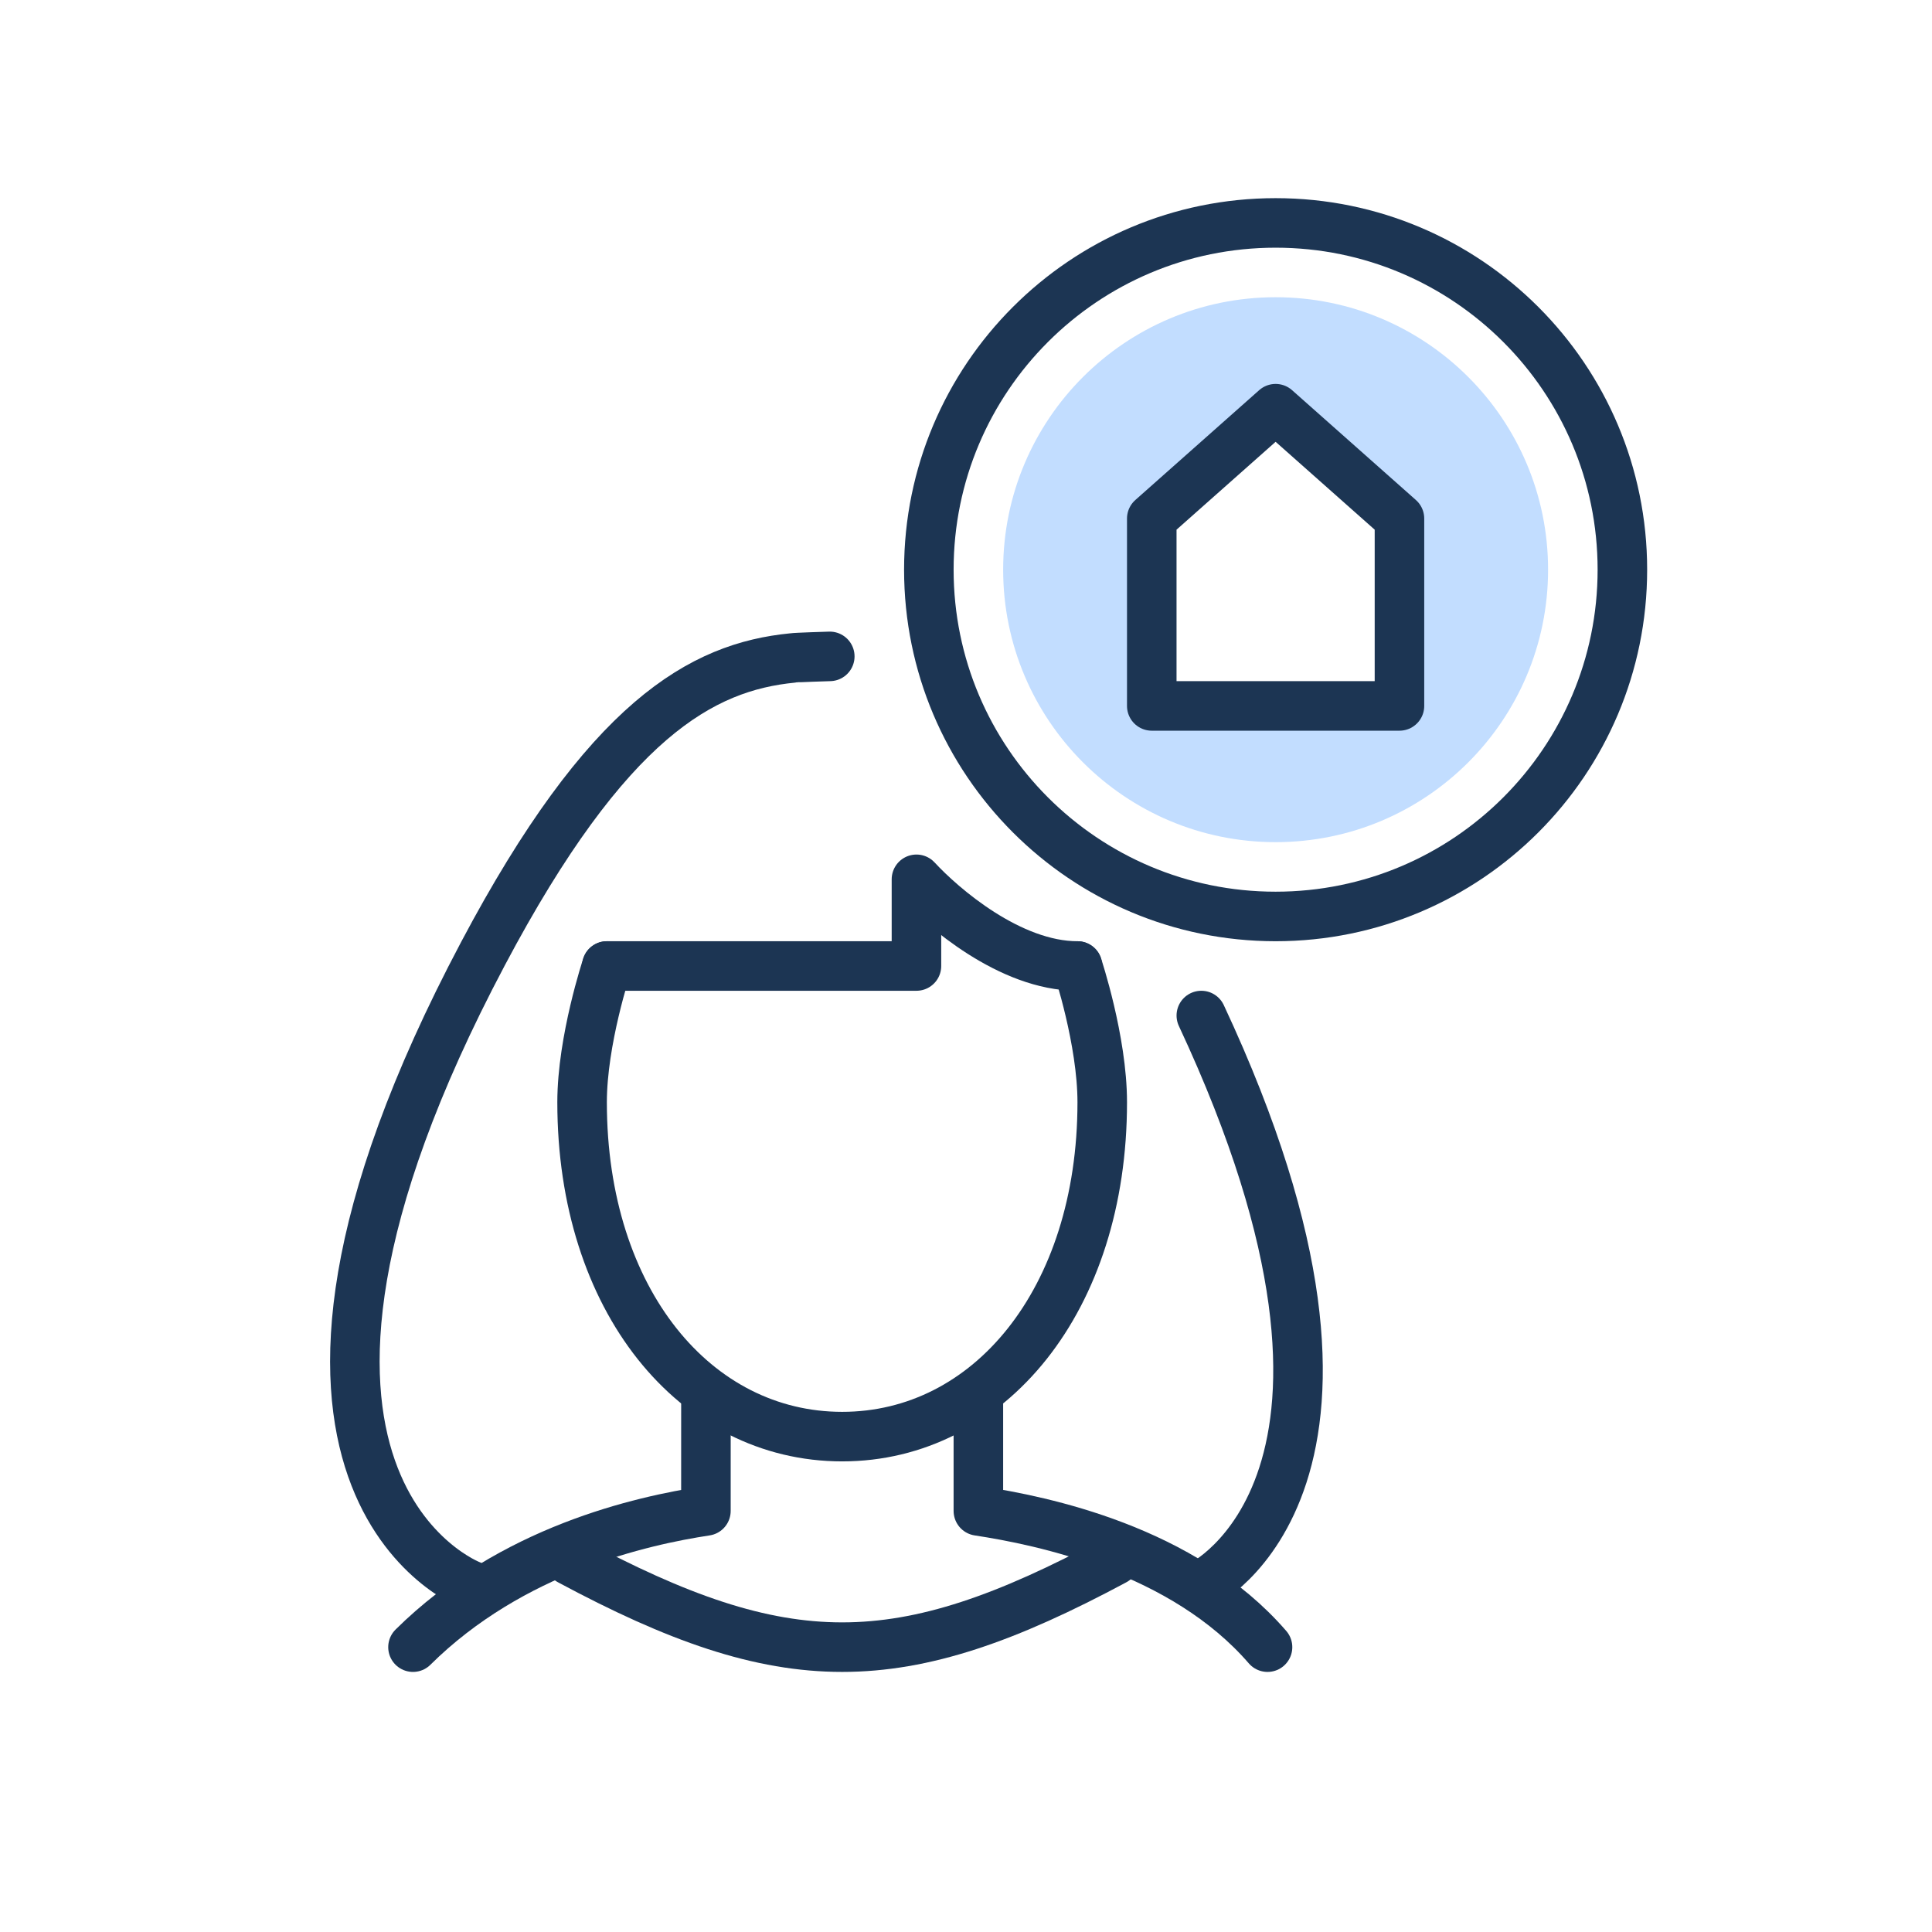
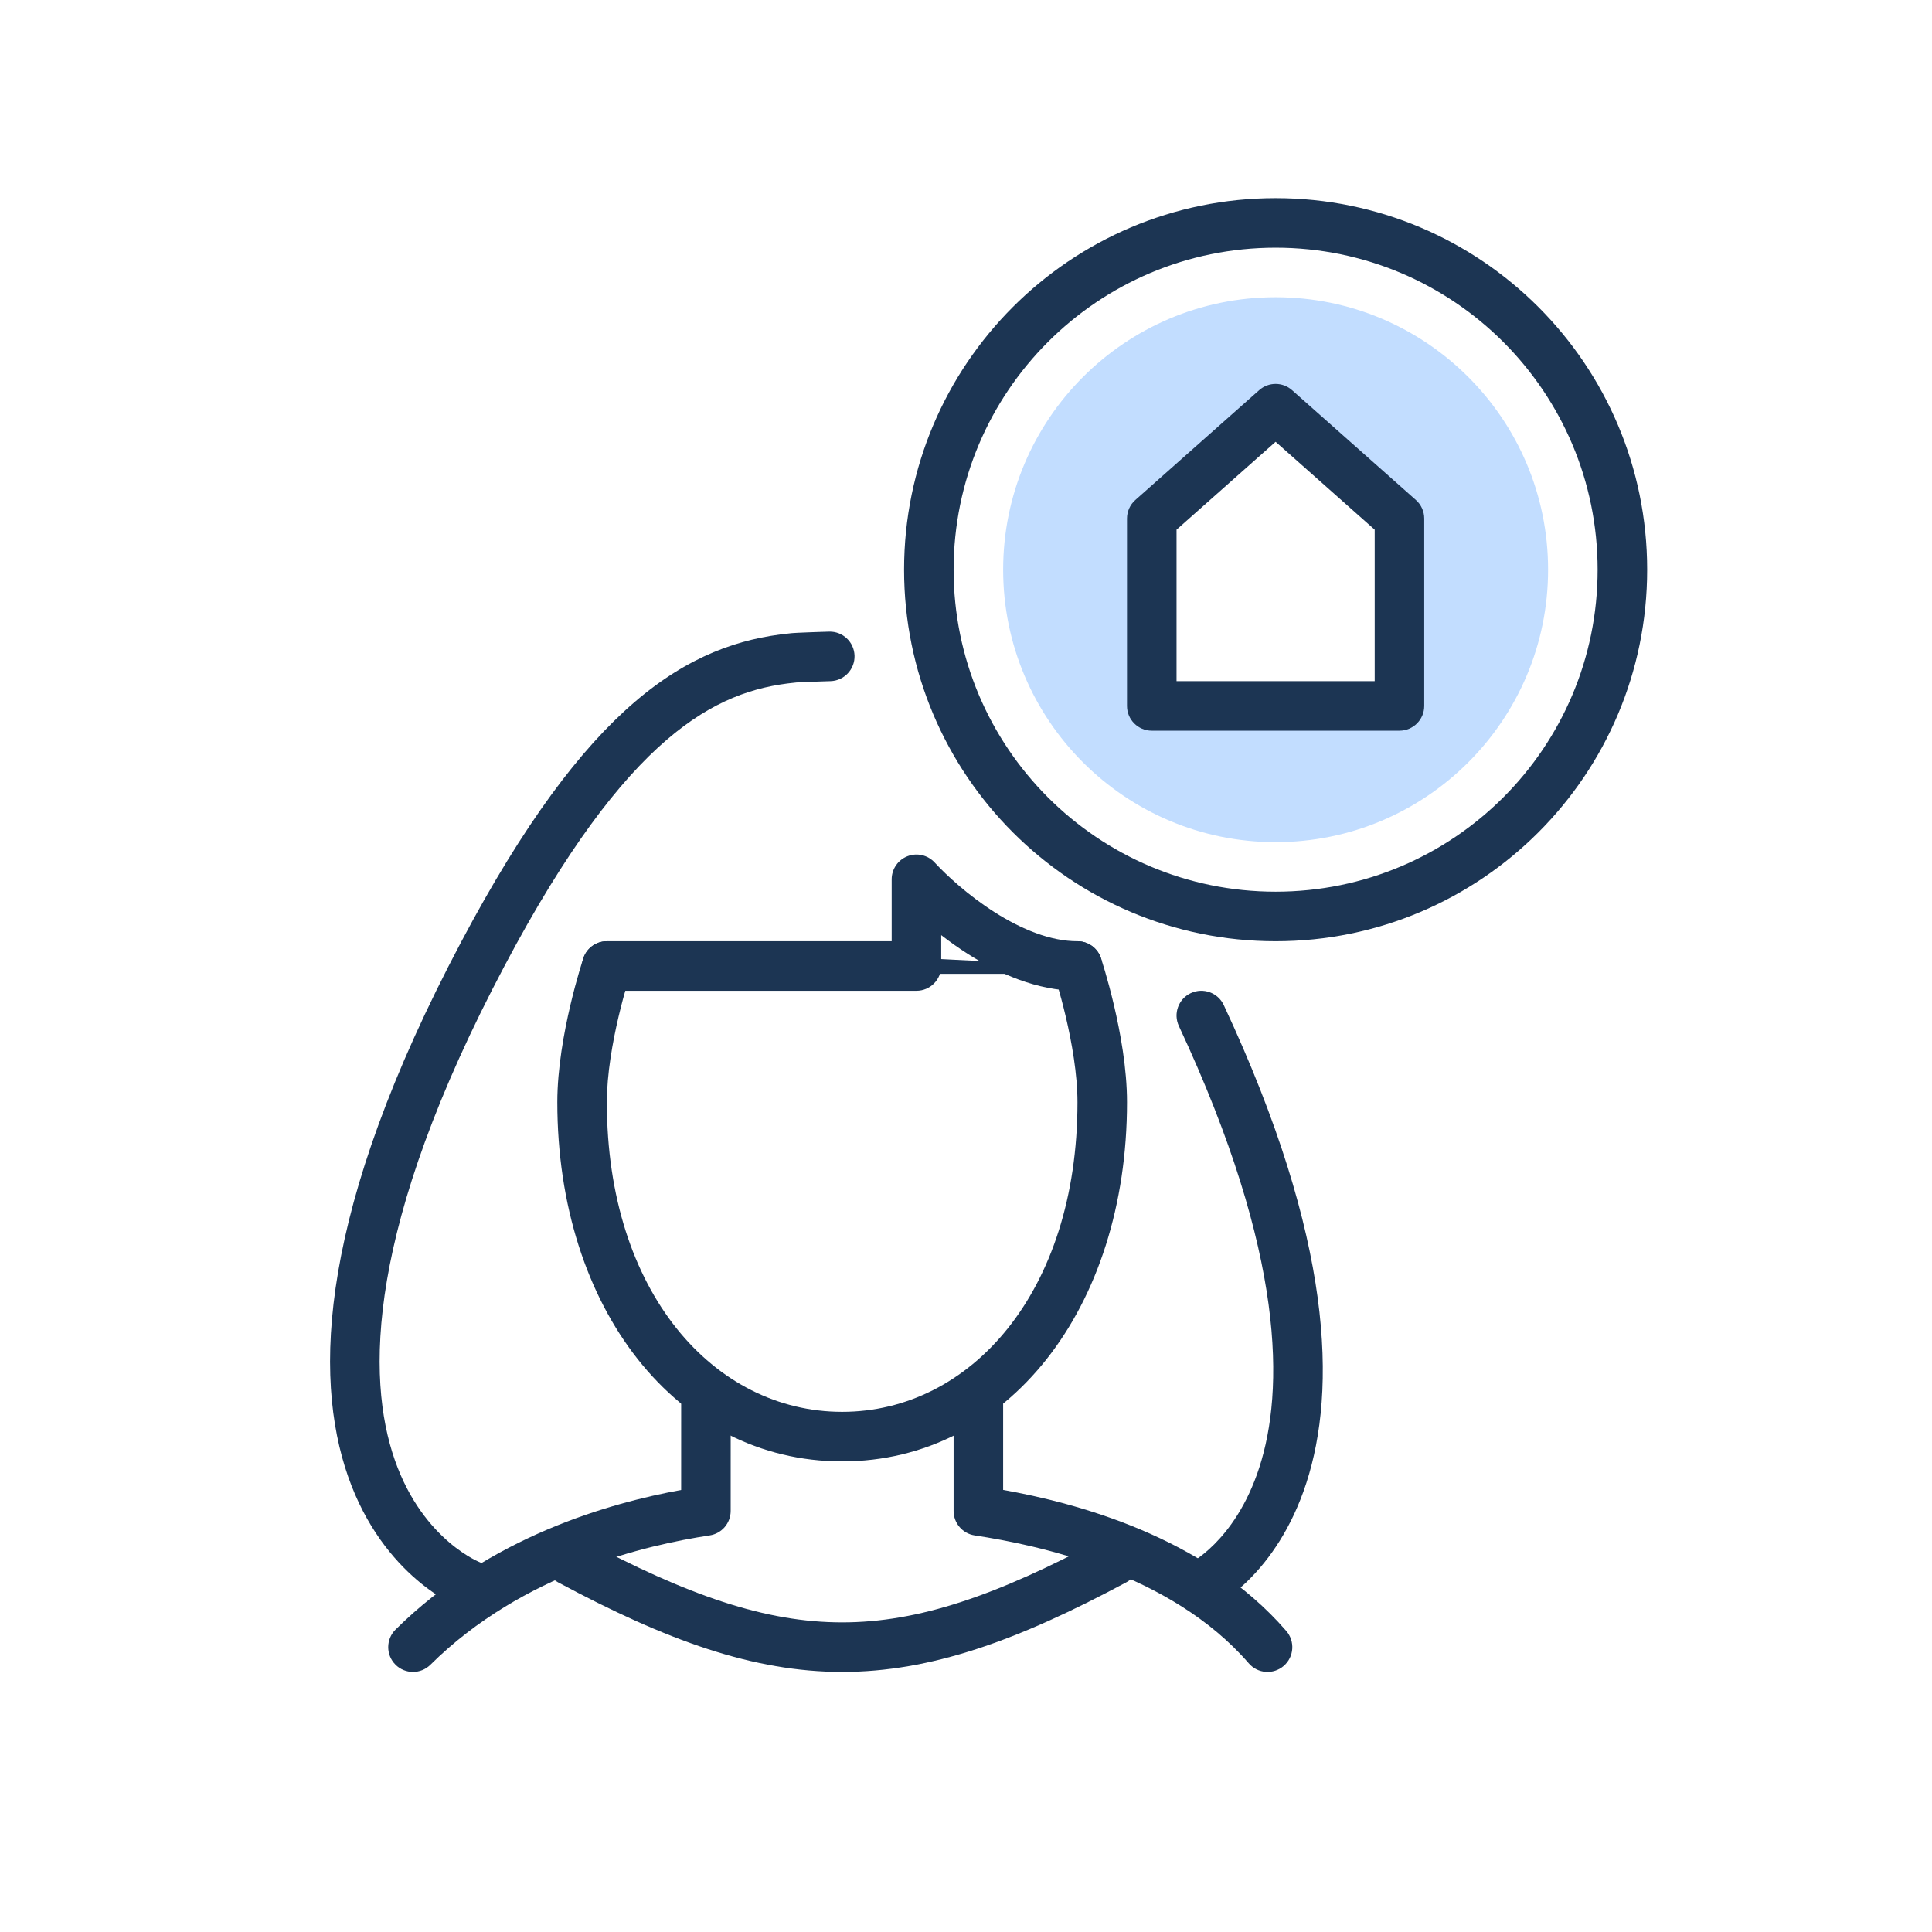
<svg xmlns="http://www.w3.org/2000/svg" width="156" height="156" viewBox="0 0 156 156" fill="none">
  <path fill-rule="evenodd" clip-rule="evenodd" d="M103 68C115.15 68 125 58.15 125 46C125 33.85 115.15 24 103 24C90.85 24 81 33.85 81 46C81 58.15 90.85 68 103 68ZM93 57V41.87L103 33L113 41.87V57H93Z" fill="#C2DDFF" />
-   <path d="M57.001 113L56.999 122C51.854 122.782 41.302 125.113 33.347 133" stroke="#1C3553" stroke-width="4" stroke-linecap="round" stroke-linejoin="round" />
-   <path d="M78.999 113V122C84.145 122.782 95.529 125.113 102.347 133" stroke="#1C3553" stroke-width="4" stroke-linecap="round" stroke-linejoin="round" />
-   <circle cx="103" cy="46" r="28" stroke="#1C3553" stroke-width="4" stroke-linecap="round" stroke-linejoin="round" />
-   <path d="M93 41.87V57H113V41.87L103 33L93 41.87Z" stroke="#1C3553" stroke-width="4" stroke-linecap="round" stroke-linejoin="round" />
-   <path d="M46.001 126C63.396 135.333 72.605 135.333 90.001 126" stroke="#1C3553" stroke-width="4" stroke-linecap="round" stroke-linejoin="round" />
-   <path d="M49.001 78C49.001 78 47.001 84 47.001 89C47.001 105 56.153 116 68.001 116C79.848 116 89.001 105 89.001 89C89.001 84 87.001 78 87.001 78" stroke="#1C3553" stroke-width="4" stroke-linecap="round" stroke-linejoin="round" />
-   <path d="M97.001 128C97.001 128 114.57 119.593 97.001 82M38.001 128C38.001 128 16.317 119.817 39 77C49.036 58.056 56.676 53.846 64 53.128C64.166 53.085 67.001 53 67.001 53" stroke="#1C3553" stroke-width="4" stroke-linecap="round" stroke-linejoin="round" />
-   <path d="M49.001 78H73.999V71C76.082 73.254 81.549 78 87.001 78" stroke="#1C3553" stroke-width="4" stroke-linecap="round" stroke-linejoin="round" />
+   <path fill-rule="evenodd" clip-rule="evenodd" d="M57.001 111C58.105 111 59.001 111.896 59.001 113L58.999 122C58.999 122.989 58.277 123.829 57.3 123.977C52.275 124.741 42.248 126.99 34.755 134.42C33.971 135.198 32.705 135.193 31.927 134.408C31.149 133.624 31.155 132.358 31.939 131.58C39.534 124.049 49.297 121.35 55 120.307L55.001 113C55.001 111.895 55.896 111 57.001 111Z" fill="#1C3553" />
+   <path fill-rule="evenodd" clip-rule="evenodd" d="M78.999 111C77.895 111 76.999 111.895 76.999 113V122C76.999 122.989 77.722 123.829 78.699 123.977C83.832 124.757 94.535 127.021 100.834 134.308C101.556 135.144 102.819 135.235 103.655 134.513C104.491 133.791 104.583 132.528 103.86 131.692C97.24 124.034 86.771 121.333 80.999 120.303V113C80.999 111.895 80.104 111 78.999 111Z" fill="#1C3553" />
+   <path fill-rule="evenodd" clip-rule="evenodd" d="M103 20C88.641 20 77 31.641 77 46C77 60.359 88.641 72 103 72C117.359 72 129 60.359 129 46C129 31.641 117.359 20 103 20ZM73 46C73 29.431 86.431 16 103 16C119.569 16 133 29.431 133 46C133 62.569 119.569 76 103 76C86.431 76 73 62.569 73 46Z" fill="#1C3553" />
+   <path fill-rule="evenodd" clip-rule="evenodd" d="M101.673 31.504C102.43 30.832 103.57 30.832 104.327 31.504L114.327 40.373C114.755 40.753 115 41.297 115 41.87V57C115 58.105 114.105 59 113 59H93C91.895 59 91 58.105 91 57V41.87C91 41.297 91.245 40.753 91.673 40.373L101.673 31.504ZM95 42.769V55H111V42.769L103 35.673L95 42.769Z" fill="#1C3553" />
+   <path fill-rule="evenodd" clip-rule="evenodd" d="M44.238 125.054C44.76 124.081 45.973 123.715 46.946 124.238C55.542 128.85 61.842 131 68 131C74.159 131 80.459 128.85 89.055 124.238C90.028 123.715 91.24 124.081 91.763 125.054C92.285 126.028 91.919 127.24 90.946 127.762C82.147 132.484 75.144 135 68 135C60.856 135 53.854 132.484 45.055 127.762C44.081 127.24 43.716 126.028 44.238 125.054Z" fill="#1C3553" />
+   <path fill-rule="evenodd" clip-rule="evenodd" d="M49.633 76.103C50.681 76.452 51.247 77.584 50.898 78.632C50.898 78.632 50.898 78.632 50.898 78.632M87.001 78C88.898 77.368 88.898 77.368 88.898 77.368L88.9 77.376L88.906 77.392L88.925 77.452C88.942 77.502 88.965 77.575 88.994 77.667C89.053 77.853 89.135 78.12 89.233 78.454C89.428 79.121 89.688 80.063 89.947 81.167C90.461 83.349 91.001 86.273 91.001 89C91.001 105.648 81.359 118 68.001 118C54.642 118 45.001 105.648 45.001 89C45.001 86.273 45.54 83.349 46.054 81.167C46.313 80.063 46.573 79.121 46.769 78.454C46.866 78.12 46.948 77.853 47.007 77.667C47.036 77.575 47.059 77.502 47.076 77.452L47.095 77.392L47.1 77.376L47.103 77.369C47.103 77.368 47.103 77.368 48.979 77.993L47.103 77.368C47.452 76.32 48.585 75.753 49.633 76.103M87.001 78L88.898 77.368C88.549 76.32 87.416 75.753 86.368 76.103C85.32 76.452 84.754 77.584 85.103 78.632M50.898 78.632L50.895 78.642L50.88 78.686C50.868 78.725 50.848 78.787 50.822 78.868C50.771 79.03 50.697 79.271 50.608 79.577C50.428 80.191 50.188 81.062 49.947 82.083C49.461 84.151 49.001 86.727 49.001 89C49.001 104.352 57.664 114 68.001 114C78.337 114 87.001 104.352 87.001 89C87.001 86.727 86.54 84.151 86.054 82.083C85.813 81.062 85.573 80.191 85.394 79.577C85.304 79.271 85.23 79.03 85.179 78.868C85.153 78.787 85.133 78.725 85.121 78.686L85.106 78.642L85.103 78.632" fill="#1C3553" />
+   <path fill-rule="evenodd" clip-rule="evenodd" d="M69 52.94C69.033 54.044 68.165 54.966 67.061 54.999L66.62 55.013C66.353 55.022 65.996 55.033 65.636 55.047C65.273 55.06 64.913 55.074 64.635 55.087C64.496 55.094 64.387 55.1 64.313 55.105L64.283 55.108C64.254 55.112 64.224 55.115 64.195 55.118C60.915 55.44 57.569 56.521 53.822 59.745C50.009 63.026 45.73 68.57 40.768 77.936C29.546 99.118 29.56 111.253 31.882 117.897C33.044 121.221 34.822 123.296 36.267 124.533C36.994 125.155 37.641 125.568 38.091 125.82C38.315 125.946 38.489 126.03 38.597 126.08C38.651 126.105 38.689 126.121 38.708 126.129C38.714 126.131 38.718 126.133 38.72 126.134C39.745 126.529 40.26 127.677 39.872 128.706C39.482 129.74 38.328 130.261 37.294 129.871L38.001 128C37.294 129.871 37.292 129.87 37.29 129.87L37.286 129.868L37.275 129.864L37.248 129.853C37.227 129.845 37.201 129.834 37.17 129.822C37.109 129.796 37.027 129.761 36.928 129.715C36.73 129.624 36.46 129.491 36.136 129.31C35.488 128.947 34.618 128.386 33.667 127.572C31.755 125.936 29.53 123.289 28.106 119.216C25.257 111.064 25.771 97.699 37.233 76.064C42.307 66.486 46.866 60.454 51.213 56.713C55.603 52.937 59.718 51.548 63.742 51.144C63.807 51.134 63.853 51.13 63.862 51.129L63.864 51.129C63.922 51.123 63.984 51.119 64.04 51.115C64.153 51.107 64.293 51.099 64.442 51.092C64.743 51.078 65.123 51.063 65.49 51.049C65.858 51.036 66.221 51.024 66.491 51.015L66.94 51.001C66.94 51.001 66.94 51.001 67.001 53L66.94 51.001C68.044 50.968 68.966 51.836 69 52.94ZM96.154 80.188C97.154 79.72 98.345 80.153 98.812 81.153C107.716 100.203 107.902 112.251 105.492 119.712C104.289 123.439 102.463 125.932 100.887 127.512C100.102 128.298 99.385 128.853 98.846 129.219C98.576 129.403 98.35 129.539 98.182 129.635C98.136 129.661 98.094 129.685 98.056 129.705C98.026 129.721 97.999 129.736 97.975 129.748C97.948 129.762 97.925 129.774 97.907 129.783L97.882 129.795L97.872 129.8L97.868 129.802C97.866 129.803 97.864 129.804 97.001 128L97.864 129.804C96.867 130.281 95.673 129.86 95.196 128.863C94.722 127.872 95.136 126.686 96.121 126.204C96.122 126.203 96.124 126.202 96.126 126.201C96.138 126.195 96.164 126.181 96.205 126.158C96.286 126.112 96.42 126.031 96.597 125.911C96.95 125.671 97.468 125.275 98.055 124.686C99.225 123.515 100.693 121.557 101.686 118.483C103.669 112.342 103.855 101.39 95.189 82.847C94.721 81.846 95.153 80.656 96.154 80.188Z" fill="#1C3553" />
+   <path fill-rule="evenodd" clip-rule="evenodd" d="M73.271 69.138C74.037 68.838 74.91 69.038 75.469 69.643C76.415 70.668 78.173 72.298 80.31 73.657C82.475 75.034 84.821 76 87.001 76C88.105 76 89.001 76.895 89.001 78C89.001 79.105 88.105 80 87.001 80C83.729 80 80.616 78.593 78.163 77.033C77.393 76.543 76.668 76.025 75.999 75.507V78C75.999 79.105 75.104 80 73.999 80H49.001C47.896 80 47.001 79.105 47.001 78C47.001 76.895 47.896 76 49.001 76H71.999V71C71.999 70.177 72.504 69.438 73.271 69.138Z" fill="#1C3553" />
</svg>
